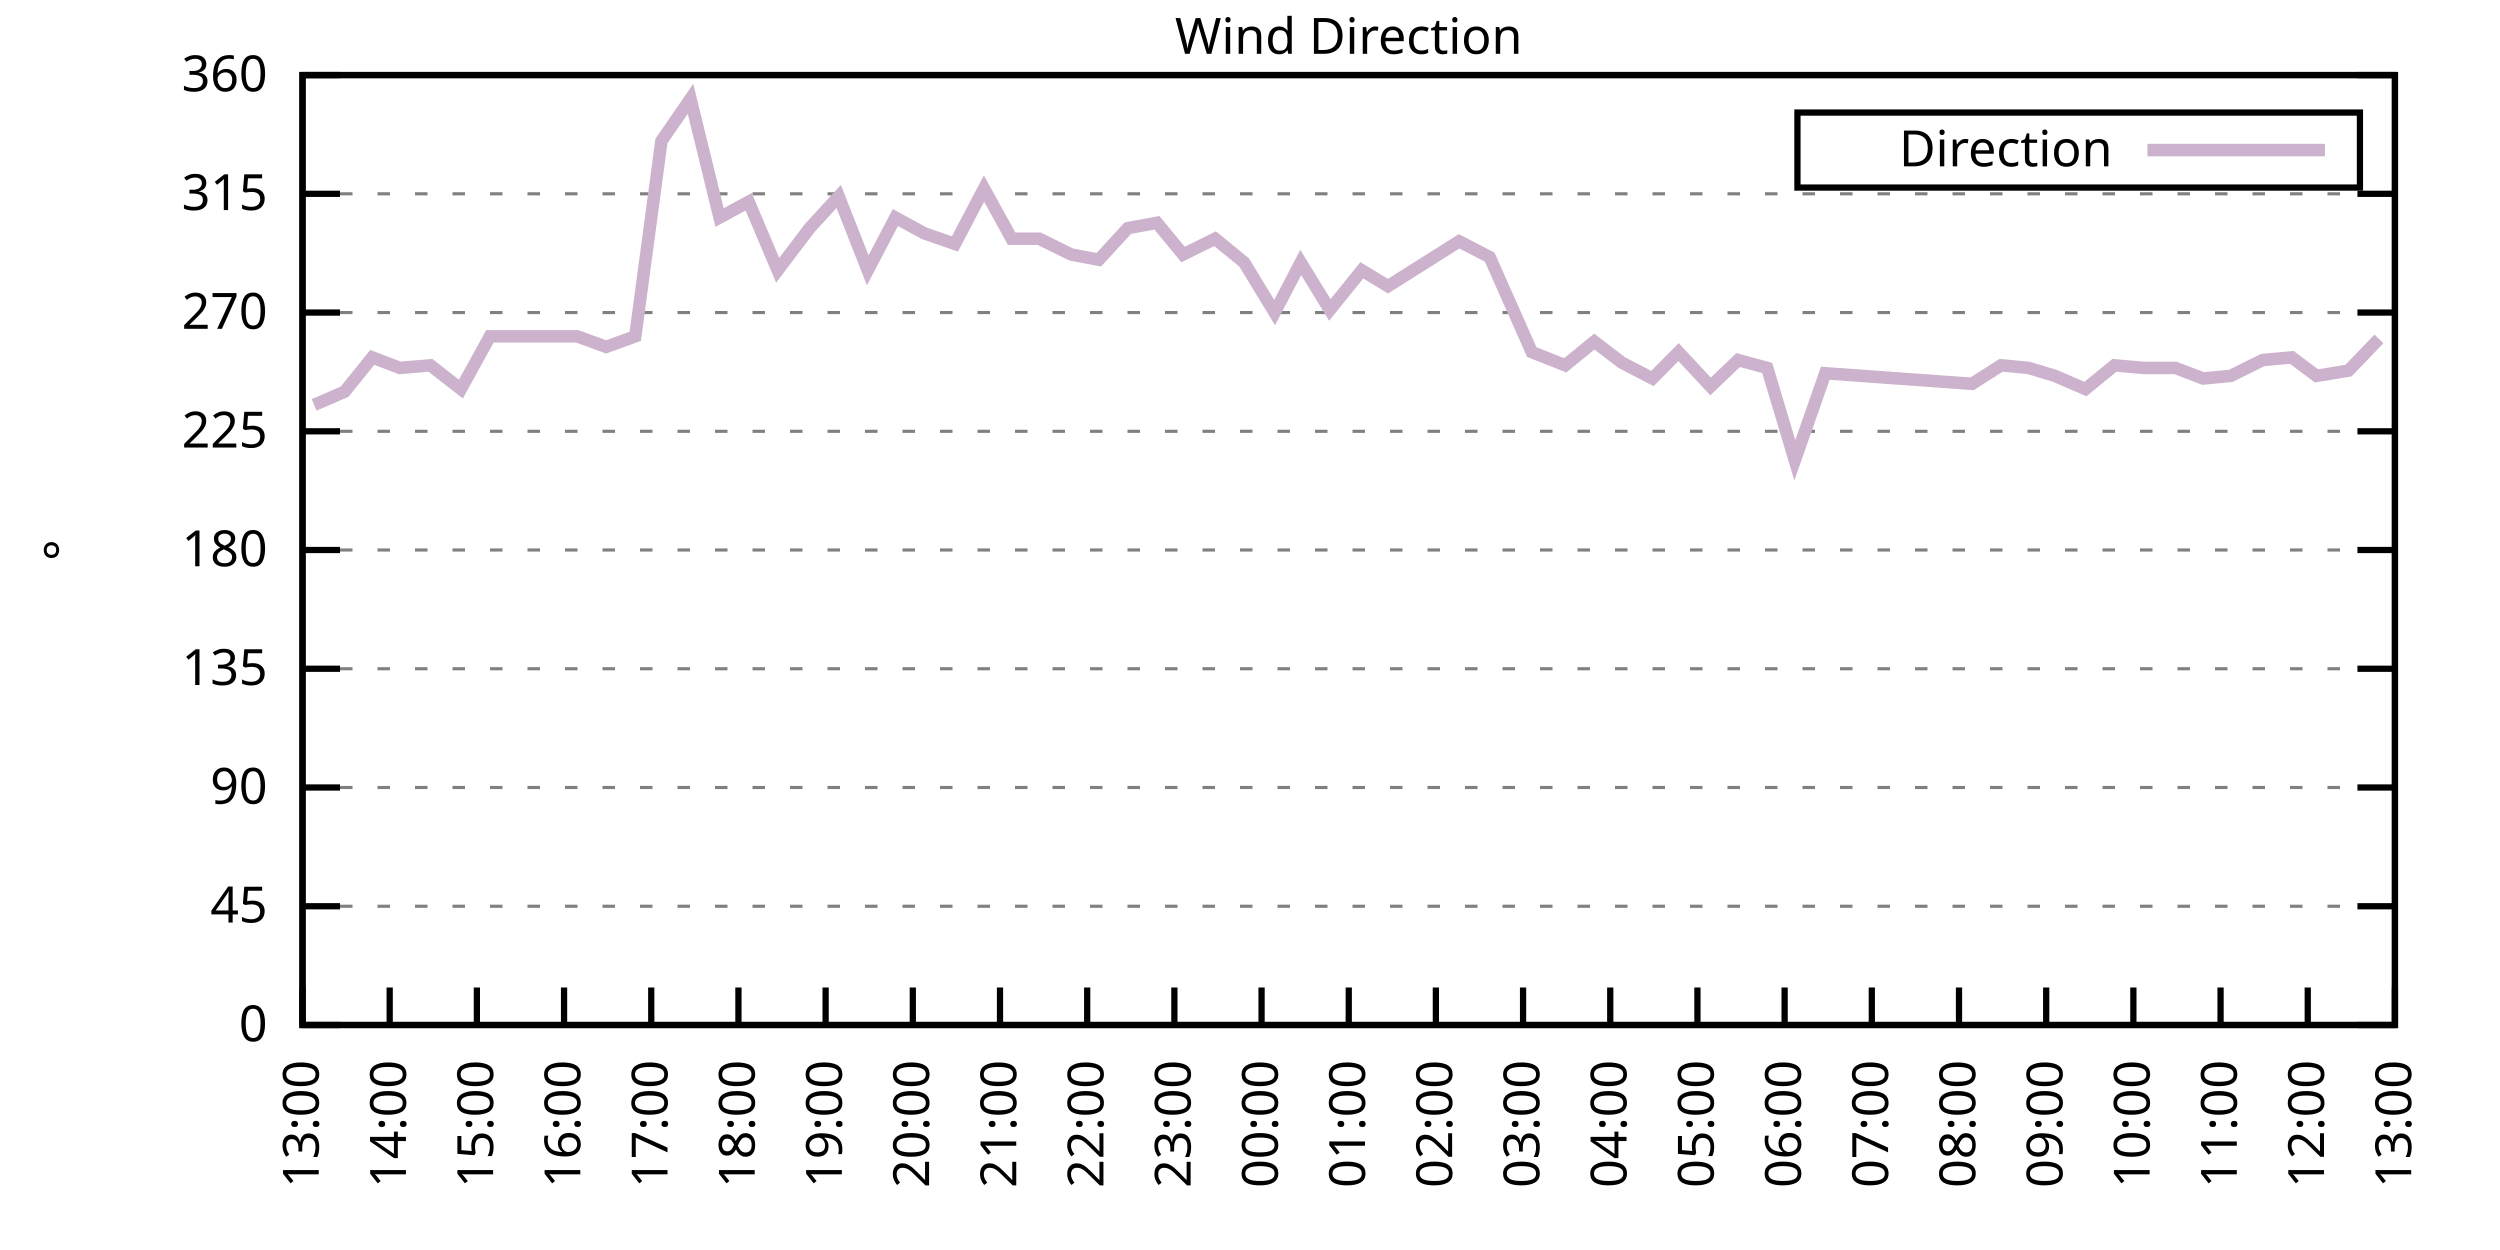
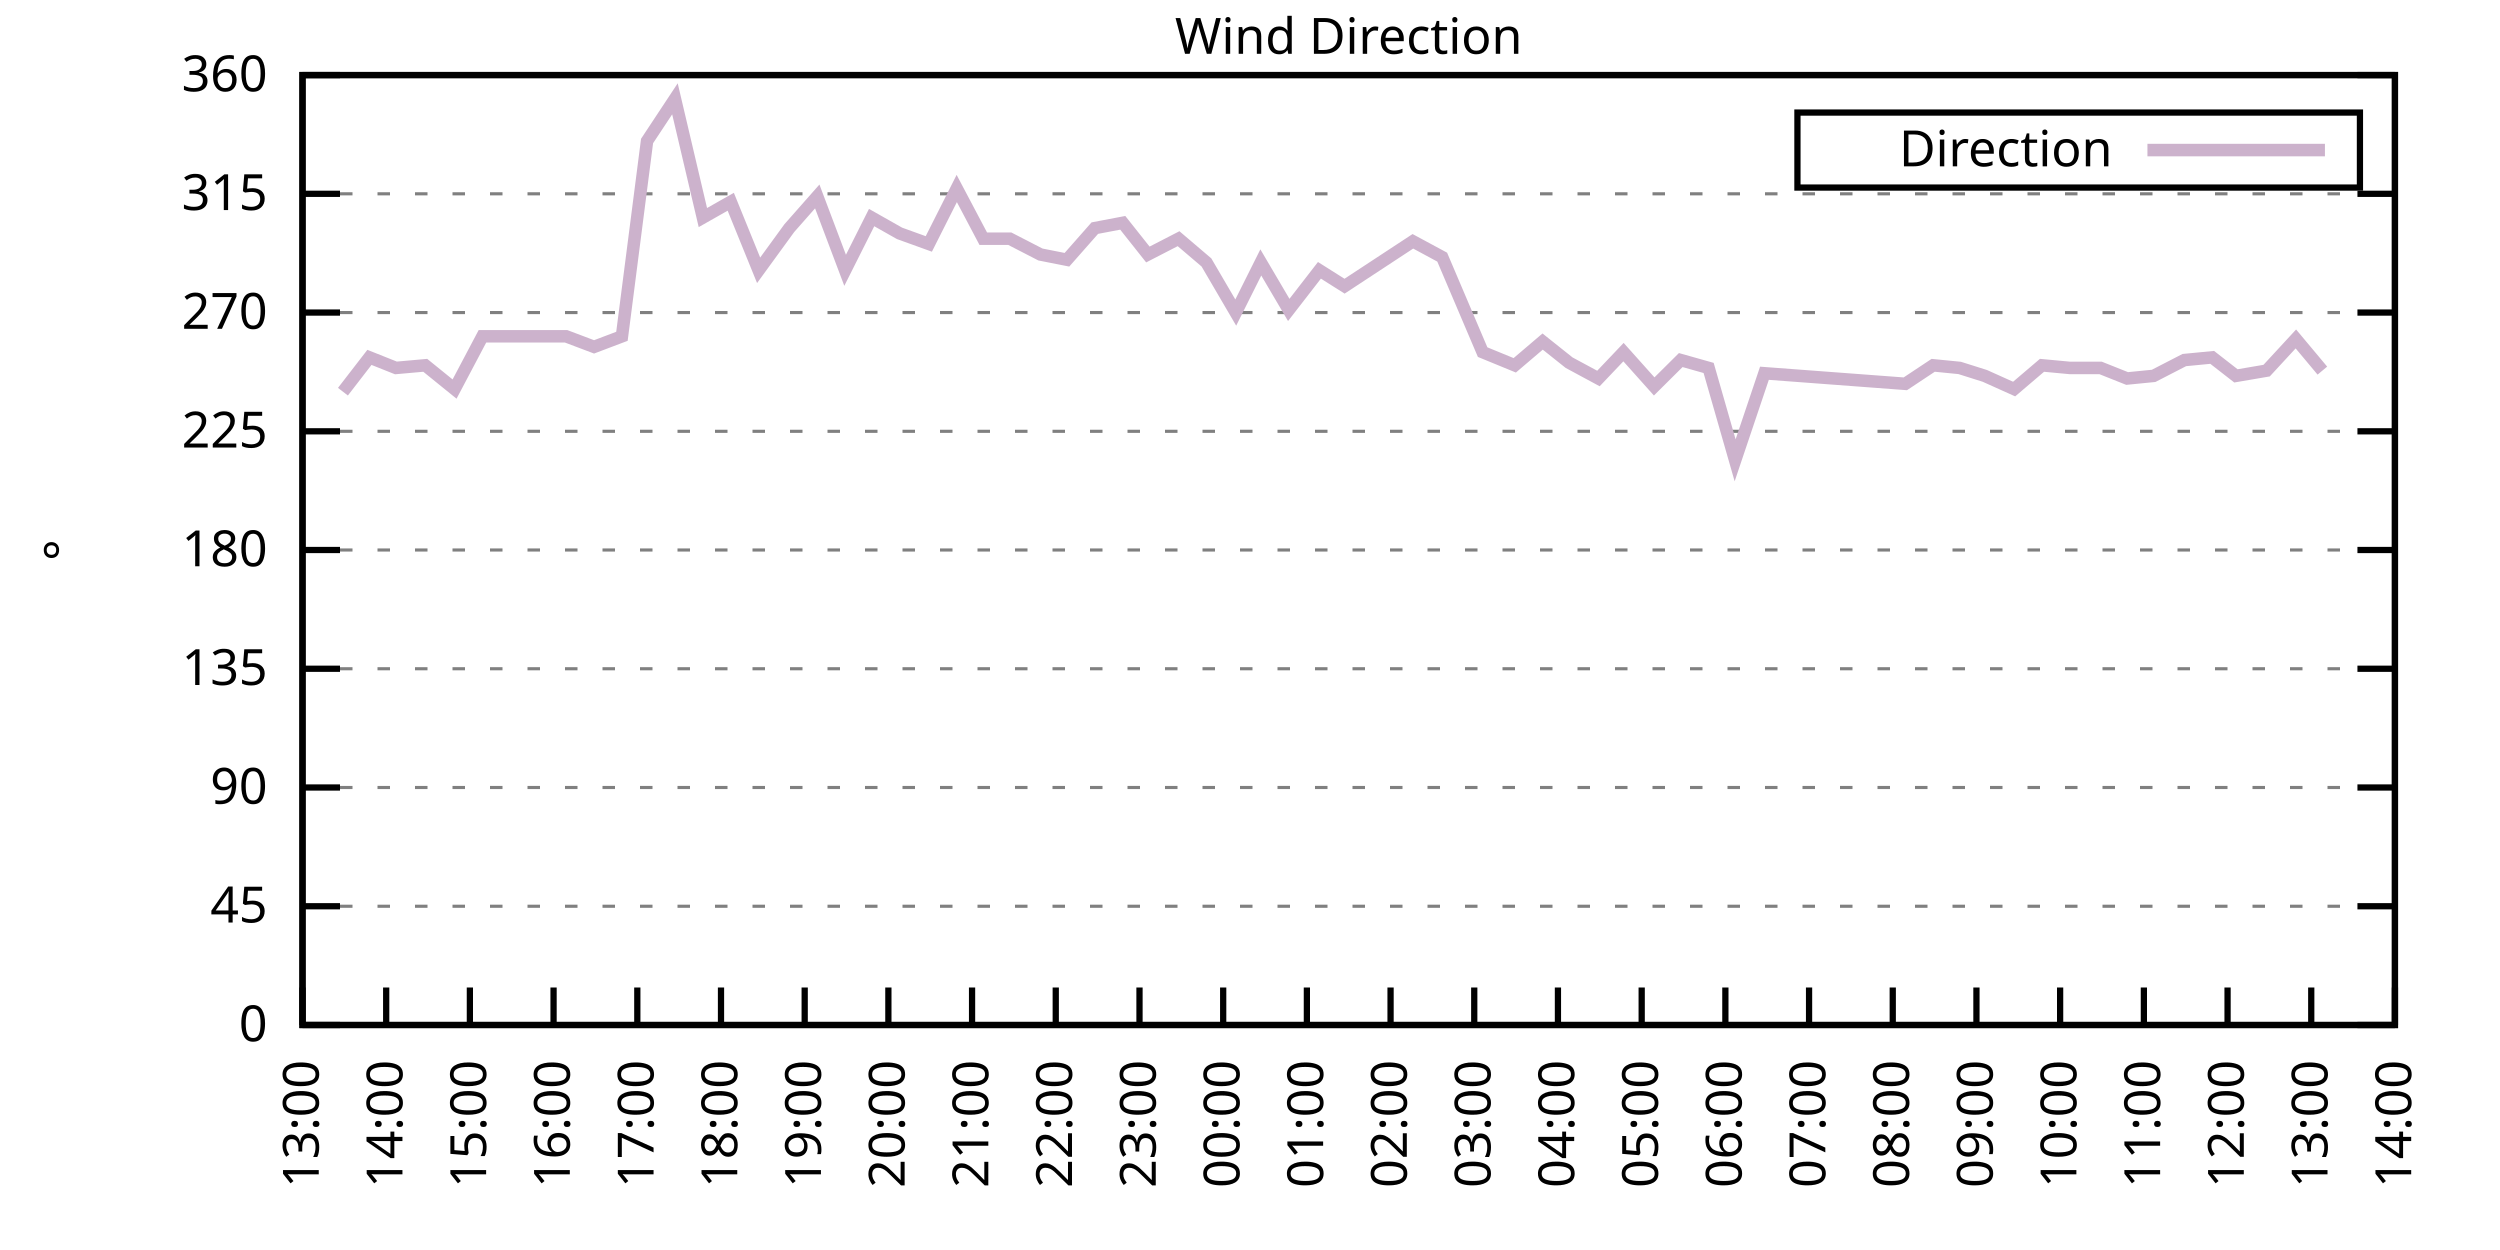
<svg xmlns="http://www.w3.org/2000/svg" xmlns:xlink="http://www.w3.org/1999/xlink" width="400" height="200" viewBox="0 0 400 200">
  <g id="gnuplot_canvas">
    <rect x="0" y="0" width="400" height="200" fill="none" />
    <defs>
      <circle id="gpDot" r="0.5" stroke-width="0.5" stroke="currentColor" />
      <path id="gpPt0" stroke-width="0.333" stroke="currentColor" d="M-1,0 h2 M0,-1 v2" />
      <path id="gpPt1" stroke-width="0.333" stroke="currentColor" d="M-1,-1 L1,1 M1,-1 L-1,1" />
      <path id="gpPt2" stroke-width="0.333" stroke="currentColor" d="M-1,0 L1,0 M0,-1 L0,1 M-1,-1 L1,1 M-1,1 L1,-1" />
      <rect id="gpPt3" stroke-width="0.333" stroke="currentColor" x="-1" y="-1" width="2" height="2" />
      <rect id="gpPt4" stroke-width="0.333" stroke="currentColor" fill="currentColor" x="-1" y="-1" width="2" height="2" />
      <circle id="gpPt5" stroke-width="0.333" stroke="currentColor" cx="0" cy="0" r="1" />
      <use xlink:href="#gpPt5" id="gpPt6" fill="currentColor" stroke="none" />
      <path id="gpPt7" stroke-width="0.333" stroke="currentColor" d="M0,-1.33 L-1.33,0.67 L1.33,0.67 z" />
      <use xlink:href="#gpPt7" id="gpPt8" fill="currentColor" stroke="none" />
      <use xlink:href="#gpPt7" id="gpPt9" stroke="currentColor" transform="rotate(180)" />
      <use xlink:href="#gpPt9" id="gpPt10" fill="currentColor" stroke="none" />
      <use xlink:href="#gpPt3" id="gpPt11" stroke="currentColor" transform="rotate(45)" />
      <use xlink:href="#gpPt11" id="gpPt12" fill="currentColor" stroke="none" />
      <path id="gpPt13" stroke-width="0.333" stroke="currentColor" d="M0,1.330 L1.265,0.411 L0.782,-1.067 L-0.782,-1.076 L-1.265,0.411 z" />
      <use xlink:href="#gpPt13" id="gpPt14" fill="currentColor" stroke="none" />
      <filter id="textbox" filterUnits="objectBoundingBox" x="0" y="0" height="1" width="1">
        <feFlood flood-color="white" flood-opacity="1" result="bgnd" />
        <feComposite in="SourceGraphic" in2="bgnd" operator="atop" />
      </filter>
      <filter id="greybox" filterUnits="objectBoundingBox" x="0" y="0" height="1" width="1">
        <feFlood flood-color="lightgrey" flood-opacity="1" result="grey" />
        <feComposite in="SourceGraphic" in2="grey" operator="atop" />
      </filter>
    </defs>
    <g fill="none" color="white" stroke="currentColor" stroke-width="1.00" stroke-linecap="butt" stroke-linejoin="miter">
</g>
    <g fill="none" color="black" stroke="currentColor" stroke-width="1.00" stroke-linecap="butt" stroke-linejoin="miter">
      <g stroke="none" shape-rendering="crispEdges">
        <polygon fill="rgb(255, 255, 255)" points="48.40,164.00 383.18,164.00 383.18,12.02 48.40,12.02 " />
      </g>
    </g>
    <g fill="none" color="black" stroke="currentColor" stroke-width="1.00" stroke-linecap="butt" stroke-linejoin="miter">
</g>
    <g fill="none" color="black" stroke="black" stroke-width="0.50" stroke-linecap="butt" stroke-linejoin="miter">
</g>
    <g fill="none" color="gray" stroke="currentColor" stroke-width="0.50" stroke-linecap="butt" stroke-linejoin="miter">
      <path stroke="gray" stroke-dasharray="2,4" class="gridline" d="M48.40,164.00 L383.19,164.00  " />
    </g>
    <g fill="none" color="gray" stroke="gray" stroke-width="1.00" stroke-linecap="butt" stroke-linejoin="miter">
</g>
    <g fill="none" color="black" stroke="currentColor" stroke-width="1.00" stroke-linecap="butt" stroke-linejoin="miter">
      <path stroke="black" d="M48.40,164.00 L54.40,164.00 M383.19,164.00 L377.19,164.00  " />
      <g transform="translate(42.80,166.60)" stroke="none" fill="black" font-family="Sans" font-size="8.00" text-anchor="end">
        <text>
          <tspan font-family="Sans"> 0</tspan>
        </text>
      </g>
    </g>
    <g fill="none" color="black" stroke="currentColor" stroke-width="1.00" stroke-linecap="butt" stroke-linejoin="miter">
</g>
    <g fill="none" color="black" stroke="black" stroke-width="0.50" stroke-linecap="butt" stroke-linejoin="miter">
</g>
    <g fill="none" color="gray" stroke="currentColor" stroke-width="0.50" stroke-linecap="butt" stroke-linejoin="miter">
      <path stroke="gray" stroke-dasharray="2,4" class="gridline" d="M48.40,145.00 L383.19,145.00  " />
    </g>
    <g fill="none" color="gray" stroke="gray" stroke-width="1.00" stroke-linecap="butt" stroke-linejoin="miter">
</g>
    <g fill="none" color="black" stroke="currentColor" stroke-width="1.00" stroke-linecap="butt" stroke-linejoin="miter">
      <path stroke="black" d="M48.40,145.00 L54.40,145.00 M383.19,145.00 L377.19,145.00  " />
      <g transform="translate(42.80,147.60)" stroke="none" fill="black" font-family="Sans" font-size="8.00" text-anchor="end">
        <text>
          <tspan font-family="Sans"> 45</tspan>
        </text>
      </g>
    </g>
    <g fill="none" color="black" stroke="currentColor" stroke-width="1.00" stroke-linecap="butt" stroke-linejoin="miter">
</g>
    <g fill="none" color="black" stroke="black" stroke-width="0.50" stroke-linecap="butt" stroke-linejoin="miter">
</g>
    <g fill="none" color="gray" stroke="currentColor" stroke-width="0.50" stroke-linecap="butt" stroke-linejoin="miter">
      <path stroke="gray" stroke-dasharray="2,4" class="gridline" d="M48.40,126.00 L383.19,126.00  " />
    </g>
    <g fill="none" color="gray" stroke="gray" stroke-width="1.00" stroke-linecap="butt" stroke-linejoin="miter">
</g>
    <g fill="none" color="black" stroke="currentColor" stroke-width="1.00" stroke-linecap="butt" stroke-linejoin="miter">
      <path stroke="black" d="M48.40,126.00 L54.40,126.00 M383.19,126.00 L377.19,126.00  " />
      <g transform="translate(42.80,128.60)" stroke="none" fill="black" font-family="Sans" font-size="8.00" text-anchor="end">
        <text>
          <tspan font-family="Sans"> 90</tspan>
        </text>
      </g>
    </g>
    <g fill="none" color="black" stroke="currentColor" stroke-width="1.00" stroke-linecap="butt" stroke-linejoin="miter">
</g>
    <g fill="none" color="black" stroke="black" stroke-width="0.50" stroke-linecap="butt" stroke-linejoin="miter">
</g>
    <g fill="none" color="gray" stroke="currentColor" stroke-width="0.50" stroke-linecap="butt" stroke-linejoin="miter">
      <path stroke="gray" stroke-dasharray="2,4" class="gridline" d="M48.40,107.00 L383.19,107.00  " />
    </g>
    <g fill="none" color="gray" stroke="gray" stroke-width="1.00" stroke-linecap="butt" stroke-linejoin="miter">
</g>
    <g fill="none" color="black" stroke="currentColor" stroke-width="1.00" stroke-linecap="butt" stroke-linejoin="miter">
      <path stroke="black" d="M48.40,107.00 L54.40,107.00 M383.19,107.00 L377.19,107.00  " />
      <g transform="translate(42.80,109.60)" stroke="none" fill="black" font-family="Sans" font-size="8.00" text-anchor="end">
        <text>
          <tspan font-family="Sans"> 135</tspan>
        </text>
      </g>
    </g>
    <g fill="none" color="black" stroke="currentColor" stroke-width="1.00" stroke-linecap="butt" stroke-linejoin="miter">
</g>
    <g fill="none" color="black" stroke="black" stroke-width="0.50" stroke-linecap="butt" stroke-linejoin="miter">
</g>
    <g fill="none" color="gray" stroke="currentColor" stroke-width="0.50" stroke-linecap="butt" stroke-linejoin="miter">
      <path stroke="gray" stroke-dasharray="2,4" class="gridline" d="M48.40,88.00 L383.19,88.00  " />
    </g>
    <g fill="none" color="gray" stroke="gray" stroke-width="1.00" stroke-linecap="butt" stroke-linejoin="miter">
</g>
    <g fill="none" color="black" stroke="currentColor" stroke-width="1.00" stroke-linecap="butt" stroke-linejoin="miter">
      <path stroke="black" d="M48.40,88.00 L54.40,88.00 M383.19,88.00 L377.19,88.00  " />
      <g transform="translate(42.80,90.60)" stroke="none" fill="black" font-family="Sans" font-size="8.00" text-anchor="end">
        <text>
          <tspan font-family="Sans"> 180</tspan>
        </text>
      </g>
    </g>
    <g fill="none" color="black" stroke="currentColor" stroke-width="1.00" stroke-linecap="butt" stroke-linejoin="miter">
</g>
    <g fill="none" color="black" stroke="black" stroke-width="0.50" stroke-linecap="butt" stroke-linejoin="miter">
</g>
    <g fill="none" color="gray" stroke="currentColor" stroke-width="0.50" stroke-linecap="butt" stroke-linejoin="miter">
      <path stroke="gray" stroke-dasharray="2,4" class="gridline" d="M48.40,69.01 L383.19,69.01  " />
    </g>
    <g fill="none" color="gray" stroke="gray" stroke-width="1.00" stroke-linecap="butt" stroke-linejoin="miter">
</g>
    <g fill="none" color="black" stroke="currentColor" stroke-width="1.00" stroke-linecap="butt" stroke-linejoin="miter">
      <path stroke="black" d="M48.40,69.01 L54.40,69.01 M383.19,69.01 L377.19,69.01  " />
      <g transform="translate(42.80,71.61)" stroke="none" fill="black" font-family="Sans" font-size="8.00" text-anchor="end">
        <text>
          <tspan font-family="Sans"> 225</tspan>
        </text>
      </g>
    </g>
    <g fill="none" color="black" stroke="currentColor" stroke-width="1.00" stroke-linecap="butt" stroke-linejoin="miter">
</g>
    <g fill="none" color="black" stroke="black" stroke-width="0.50" stroke-linecap="butt" stroke-linejoin="miter">
</g>
    <g fill="none" color="gray" stroke="currentColor" stroke-width="0.50" stroke-linecap="butt" stroke-linejoin="miter">
      <path stroke="gray" stroke-dasharray="2,4" class="gridline" d="M48.40,50.01 L383.19,50.01  " />
    </g>
    <g fill="none" color="gray" stroke="gray" stroke-width="1.00" stroke-linecap="butt" stroke-linejoin="miter">
</g>
    <g fill="none" color="black" stroke="currentColor" stroke-width="1.00" stroke-linecap="butt" stroke-linejoin="miter">
      <path stroke="black" d="M48.40,50.01 L54.40,50.01 M383.19,50.01 L377.19,50.01  " />
      <g transform="translate(42.80,52.61)" stroke="none" fill="black" font-family="Sans" font-size="8.00" text-anchor="end">
        <text>
          <tspan font-family="Sans"> 270</tspan>
        </text>
      </g>
    </g>
    <g fill="none" color="black" stroke="currentColor" stroke-width="1.00" stroke-linecap="butt" stroke-linejoin="miter">
</g>
    <g fill="none" color="black" stroke="black" stroke-width="0.50" stroke-linecap="butt" stroke-linejoin="miter">
</g>
    <g fill="none" color="gray" stroke="currentColor" stroke-width="0.50" stroke-linecap="butt" stroke-linejoin="miter">
      <path stroke="gray" stroke-dasharray="2,4" class="gridline" d="M48.40,31.01 L383.19,31.01  " />
    </g>
    <g fill="none" color="gray" stroke="gray" stroke-width="1.00" stroke-linecap="butt" stroke-linejoin="miter">
</g>
    <g fill="none" color="black" stroke="currentColor" stroke-width="1.00" stroke-linecap="butt" stroke-linejoin="miter">
      <path stroke="black" d="M48.40,31.01 L54.40,31.01 M383.19,31.01 L377.19,31.01  " />
      <g transform="translate(42.80,33.61)" stroke="none" fill="black" font-family="Sans" font-size="8.00" text-anchor="end">
        <text>
          <tspan font-family="Sans"> 315</tspan>
        </text>
      </g>
    </g>
    <g fill="none" color="black" stroke="currentColor" stroke-width="1.00" stroke-linecap="butt" stroke-linejoin="miter">
</g>
    <g fill="none" color="black" stroke="black" stroke-width="0.50" stroke-linecap="butt" stroke-linejoin="miter">
</g>
    <g fill="none" color="gray" stroke="currentColor" stroke-width="0.50" stroke-linecap="butt" stroke-linejoin="miter">
      <path stroke="gray" stroke-dasharray="2,4" class="gridline" d="M48.40,12.01 L383.19,12.01  " />
    </g>
    <g fill="none" color="gray" stroke="gray" stroke-width="1.00" stroke-linecap="butt" stroke-linejoin="miter">
</g>
    <g fill="none" color="black" stroke="currentColor" stroke-width="1.00" stroke-linecap="butt" stroke-linejoin="miter">
      <path stroke="black" d="M48.40,12.01 L54.40,12.01 M383.19,12.01 L377.19,12.01  " />
      <g transform="translate(42.80,14.61)" stroke="none" fill="black" font-family="Sans" font-size="8.00" text-anchor="end">
        <text>
          <tspan font-family="Sans"> 360</tspan>
        </text>
      </g>
    </g>
    <g fill="none" color="black" stroke="currentColor" stroke-width="1.00" stroke-linecap="butt" stroke-linejoin="miter">
      <path stroke="black" d="M48.40,164.00 L48.40,158.00  " />
      <g transform="translate(51.00,169.60) rotate(270.00)" stroke="none" fill="black" font-family="Sans" font-size="8.00" text-anchor="end">
        <text>
          <tspan font-family="Sans">13:00</tspan>
        </text>
      </g>
    </g>
    <g fill="none" color="black" stroke="currentColor" stroke-width="1.00" stroke-linecap="butt" stroke-linejoin="miter">
-       <path stroke="black" d="M62.35,164.00 L62.35,158.00  " />
-       <g transform="translate(64.95,169.60) rotate(270.00)" stroke="none" fill="black" font-family="Sans" font-size="8.00" text-anchor="end">
+       <path stroke="black" d="M61.79,164.00 L61.79,158.00  " />
+       <g transform="translate(64.39,169.60) rotate(270.00)" stroke="none" fill="black" font-family="Sans" font-size="8.00" text-anchor="end">
        <text>
          <tspan font-family="Sans">14:00</tspan>
        </text>
      </g>
    </g>
    <g fill="none" color="black" stroke="currentColor" stroke-width="1.00" stroke-linecap="butt" stroke-linejoin="miter">
-       <path stroke="black" d="M76.30,164.00 L76.30,158.00  " />
-       <g transform="translate(78.90,169.60) rotate(270.00)" stroke="none" fill="black" font-family="Sans" font-size="8.00" text-anchor="end">
+       <path stroke="black" d="M75.18,164.00 L75.18,158.00  " />
+       <g transform="translate(77.78,169.60) rotate(270.00)" stroke="none" fill="black" font-family="Sans" font-size="8.00" text-anchor="end">
        <text>
          <tspan font-family="Sans">15:00</tspan>
        </text>
      </g>
    </g>
    <g fill="none" color="black" stroke="currentColor" stroke-width="1.00" stroke-linecap="butt" stroke-linejoin="miter">
-       <path stroke="black" d="M90.25,164.00 L90.25,158.00  " />
-       <g transform="translate(92.85,169.60) rotate(270.00)" stroke="none" fill="black" font-family="Sans" font-size="8.00" text-anchor="end">
+       <path stroke="black" d="M88.57,164.00 L88.57,158.00  " />
+       <g transform="translate(91.17,169.60) rotate(270.00)" stroke="none" fill="black" font-family="Sans" font-size="8.00" text-anchor="end">
        <text>
          <tspan font-family="Sans">16:00</tspan>
        </text>
      </g>
    </g>
    <g fill="none" color="black" stroke="currentColor" stroke-width="1.00" stroke-linecap="butt" stroke-linejoin="miter">
-       <path stroke="black" d="M104.20,164.00 L104.20,158.00  " />
-       <g transform="translate(106.80,169.60) rotate(270.00)" stroke="none" fill="black" font-family="Sans" font-size="8.00" text-anchor="end">
+       <path stroke="black" d="M101.97,164.00 L101.97,158.00  " />
+       <g transform="translate(104.57,169.60) rotate(270.00)" stroke="none" fill="black" font-family="Sans" font-size="8.00" text-anchor="end">
        <text>
          <tspan font-family="Sans">17:00</tspan>
        </text>
      </g>
    </g>
    <g fill="none" color="black" stroke="currentColor" stroke-width="1.00" stroke-linecap="butt" stroke-linejoin="miter">
-       <path stroke="black" d="M118.15,164.00 L118.15,158.00  " />
-       <g transform="translate(120.75,169.60) rotate(270.00)" stroke="none" fill="black" font-family="Sans" font-size="8.00" text-anchor="end">
+       <path stroke="black" d="M115.36,164.00 L115.36,158.00  " />
+       <g transform="translate(117.96,169.60) rotate(270.00)" stroke="none" fill="black" font-family="Sans" font-size="8.00" text-anchor="end">
        <text>
          <tspan font-family="Sans">18:00</tspan>
        </text>
      </g>
    </g>
    <g fill="none" color="black" stroke="currentColor" stroke-width="1.00" stroke-linecap="butt" stroke-linejoin="miter">
-       <path stroke="black" d="M132.10,164.00 L132.10,158.00  " />
-       <g transform="translate(134.70,169.60) rotate(270.00)" stroke="none" fill="black" font-family="Sans" font-size="8.00" text-anchor="end">
+       <path stroke="black" d="M128.75,164.00 L128.75,158.00  " />
+       <g transform="translate(131.35,169.60) rotate(270.00)" stroke="none" fill="black" font-family="Sans" font-size="8.00" text-anchor="end">
        <text>
          <tspan font-family="Sans">19:00</tspan>
        </text>
      </g>
    </g>
    <g fill="none" color="black" stroke="currentColor" stroke-width="1.00" stroke-linecap="butt" stroke-linejoin="miter">
-       <path stroke="black" d="M146.05,164.00 L146.05,158.00  " />
-       <g transform="translate(148.65,169.60) rotate(270.00)" stroke="none" fill="black" font-family="Sans" font-size="8.00" text-anchor="end">
+       <path stroke="black" d="M142.14,164.00 L142.14,158.00  " />
+       <g transform="translate(144.74,169.60) rotate(270.00)" stroke="none" fill="black" font-family="Sans" font-size="8.00" text-anchor="end">
        <text>
          <tspan font-family="Sans">20:00</tspan>
        </text>
      </g>
    </g>
    <g fill="none" color="black" stroke="currentColor" stroke-width="1.00" stroke-linecap="butt" stroke-linejoin="miter">
-       <path stroke="black" d="M160.00,164.00 L160.00,158.00  " />
-       <g transform="translate(162.60,169.60) rotate(270.00)" stroke="none" fill="black" font-family="Sans" font-size="8.00" text-anchor="end">
+       <path stroke="black" d="M155.53,164.00 L155.53,158.00  " />
+       <g transform="translate(158.13,169.60) rotate(270.00)" stroke="none" fill="black" font-family="Sans" font-size="8.00" text-anchor="end">
        <text>
          <tspan font-family="Sans">21:00</tspan>
        </text>
      </g>
    </g>
    <g fill="none" color="black" stroke="currentColor" stroke-width="1.00" stroke-linecap="butt" stroke-linejoin="miter">
-       <path stroke="black" d="M173.95,164.00 L173.95,158.00  " />
-       <g transform="translate(176.55,169.60) rotate(270.00)" stroke="none" fill="black" font-family="Sans" font-size="8.00" text-anchor="end">
+       <path stroke="black" d="M168.92,164.00 L168.92,158.00  " />
+       <g transform="translate(171.52,169.60) rotate(270.00)" stroke="none" fill="black" font-family="Sans" font-size="8.00" text-anchor="end">
        <text>
          <tspan font-family="Sans">22:00</tspan>
        </text>
      </g>
    </g>
    <g fill="none" color="black" stroke="currentColor" stroke-width="1.00" stroke-linecap="butt" stroke-linejoin="miter">
-       <path stroke="black" d="M187.90,164.00 L187.90,158.00  " />
-       <g transform="translate(190.50,169.60) rotate(270.00)" stroke="none" fill="black" font-family="Sans" font-size="8.00" text-anchor="end">
+       <path stroke="black" d="M182.32,164.00 L182.32,158.00  " />
+       <g transform="translate(184.92,169.60) rotate(270.00)" stroke="none" fill="black" font-family="Sans" font-size="8.00" text-anchor="end">
        <text>
          <tspan font-family="Sans">23:00</tspan>
        </text>
      </g>
    </g>
    <g fill="none" color="black" stroke="currentColor" stroke-width="1.00" stroke-linecap="butt" stroke-linejoin="miter">
-       <path stroke="black" d="M201.85,164.00 L201.85,158.00  " />
-       <g transform="translate(204.45,169.60) rotate(270.00)" stroke="none" fill="black" font-family="Sans" font-size="8.00" text-anchor="end">
+       <path stroke="black" d="M195.71,164.00 L195.71,158.00  " />
+       <g transform="translate(198.31,169.60) rotate(270.00)" stroke="none" fill="black" font-family="Sans" font-size="8.00" text-anchor="end">
        <text>
          <tspan font-family="Sans">00:00</tspan>
        </text>
      </g>
    </g>
    <g fill="none" color="black" stroke="currentColor" stroke-width="1.00" stroke-linecap="butt" stroke-linejoin="miter">
-       <path stroke="black" d="M215.80,164.00 L215.80,158.00  " />
-       <g transform="translate(218.40,169.60) rotate(270.00)" stroke="none" fill="black" font-family="Sans" font-size="8.00" text-anchor="end">
+       <path stroke="black" d="M209.10,164.00 L209.10,158.00  " />
+       <g transform="translate(211.70,169.60) rotate(270.00)" stroke="none" fill="black" font-family="Sans" font-size="8.00" text-anchor="end">
        <text>
          <tspan font-family="Sans">01:00</tspan>
        </text>
      </g>
    </g>
    <g fill="none" color="black" stroke="currentColor" stroke-width="1.00" stroke-linecap="butt" stroke-linejoin="miter">
-       <path stroke="black" d="M229.74,164.00 L229.74,158.00  " />
-       <g transform="translate(232.34,169.60) rotate(270.00)" stroke="none" fill="black" font-family="Sans" font-size="8.00" text-anchor="end">
+       <path stroke="black" d="M222.49,164.00 L222.49,158.00  " />
+       <g transform="translate(225.09,169.60) rotate(270.00)" stroke="none" fill="black" font-family="Sans" font-size="8.00" text-anchor="end">
        <text>
          <tspan font-family="Sans">02:00</tspan>
        </text>
      </g>
    </g>
    <g fill="none" color="black" stroke="currentColor" stroke-width="1.00" stroke-linecap="butt" stroke-linejoin="miter">
-       <path stroke="black" d="M243.69,164.00 L243.69,158.00  " />
-       <g transform="translate(246.29,169.60) rotate(270.00)" stroke="none" fill="black" font-family="Sans" font-size="8.00" text-anchor="end">
+       <path stroke="black" d="M235.88,164.00 L235.88,158.00  " />
+       <g transform="translate(238.48,169.60) rotate(270.00)" stroke="none" fill="black" font-family="Sans" font-size="8.00" text-anchor="end">
        <text>
          <tspan font-family="Sans">03:00</tspan>
        </text>
      </g>
    </g>
    <g fill="none" color="black" stroke="currentColor" stroke-width="1.00" stroke-linecap="butt" stroke-linejoin="miter">
-       <path stroke="black" d="M257.64,164.00 L257.64,158.00  " />
-       <g transform="translate(260.24,169.60) rotate(270.00)" stroke="none" fill="black" font-family="Sans" font-size="8.00" text-anchor="end">
+       <path stroke="black" d="M249.27,164.00 L249.27,158.00  " />
+       <g transform="translate(251.87,169.60) rotate(270.00)" stroke="none" fill="black" font-family="Sans" font-size="8.00" text-anchor="end">
        <text>
          <tspan font-family="Sans">04:00</tspan>
        </text>
      </g>
    </g>
    <g fill="none" color="black" stroke="currentColor" stroke-width="1.00" stroke-linecap="butt" stroke-linejoin="miter">
-       <path stroke="black" d="M271.59,164.00 L271.59,158.00  " />
-       <g transform="translate(274.19,169.60) rotate(270.00)" stroke="none" fill="black" font-family="Sans" font-size="8.00" text-anchor="end">
+       <path stroke="black" d="M262.67,164.00 L262.67,158.00  " />
+       <g transform="translate(265.27,169.60) rotate(270.00)" stroke="none" fill="black" font-family="Sans" font-size="8.00" text-anchor="end">
        <text>
          <tspan font-family="Sans">05:00</tspan>
        </text>
      </g>
    </g>
    <g fill="none" color="black" stroke="currentColor" stroke-width="1.00" stroke-linecap="butt" stroke-linejoin="miter">
-       <path stroke="black" d="M285.54,164.00 L285.54,158.00  " />
-       <g transform="translate(288.14,169.60) rotate(270.00)" stroke="none" fill="black" font-family="Sans" font-size="8.00" text-anchor="end">
+       <path stroke="black" d="M276.06,164.00 L276.06,158.00  " />
+       <g transform="translate(278.66,169.60) rotate(270.00)" stroke="none" fill="black" font-family="Sans" font-size="8.00" text-anchor="end">
        <text>
          <tspan font-family="Sans">06:00</tspan>
        </text>
      </g>
    </g>
    <g fill="none" color="black" stroke="currentColor" stroke-width="1.00" stroke-linecap="butt" stroke-linejoin="miter">
-       <path stroke="black" d="M299.49,164.00 L299.49,158.00  " />
-       <g transform="translate(302.09,169.60) rotate(270.00)" stroke="none" fill="black" font-family="Sans" font-size="8.00" text-anchor="end">
+       <path stroke="black" d="M289.45,164.00 L289.45,158.00  " />
+       <g transform="translate(292.05,169.60) rotate(270.00)" stroke="none" fill="black" font-family="Sans" font-size="8.00" text-anchor="end">
        <text>
          <tspan font-family="Sans">07:00</tspan>
        </text>
      </g>
    </g>
    <g fill="none" color="black" stroke="currentColor" stroke-width="1.00" stroke-linecap="butt" stroke-linejoin="miter">
-       <path stroke="black" d="M313.44,164.00 L313.44,158.00  " />
-       <g transform="translate(316.04,169.60) rotate(270.00)" stroke="none" fill="black" font-family="Sans" font-size="8.00" text-anchor="end">
+       <path stroke="black" d="M302.84,164.00 L302.84,158.00  " />
+       <g transform="translate(305.44,169.60) rotate(270.00)" stroke="none" fill="black" font-family="Sans" font-size="8.00" text-anchor="end">
        <text>
          <tspan font-family="Sans">08:00</tspan>
        </text>
      </g>
    </g>
    <g fill="none" color="black" stroke="currentColor" stroke-width="1.00" stroke-linecap="butt" stroke-linejoin="miter">
-       <path stroke="black" d="M327.39,164.00 L327.39,158.00  " />
-       <g transform="translate(329.99,169.60) rotate(270.00)" stroke="none" fill="black" font-family="Sans" font-size="8.00" text-anchor="end">
+       <path stroke="black" d="M316.23,164.00 L316.23,158.00  " />
+       <g transform="translate(318.83,169.60) rotate(270.00)" stroke="none" fill="black" font-family="Sans" font-size="8.00" text-anchor="end">
        <text>
          <tspan font-family="Sans">09:00</tspan>
        </text>
      </g>
    </g>
    <g fill="none" color="black" stroke="currentColor" stroke-width="1.00" stroke-linecap="butt" stroke-linejoin="miter">
-       <path stroke="black" d="M341.34,164.00 L341.34,158.00  " />
-       <g transform="translate(343.94,169.60) rotate(270.00)" stroke="none" fill="black" font-family="Sans" font-size="8.00" text-anchor="end">
+       <path stroke="black" d="M329.62,164.00 L329.62,158.00  " />
+       <g transform="translate(332.22,169.60) rotate(270.00)" stroke="none" fill="black" font-family="Sans" font-size="8.00" text-anchor="end">
        <text>
          <tspan font-family="Sans">10:00</tspan>
        </text>
      </g>
    </g>
    <g fill="none" color="black" stroke="currentColor" stroke-width="1.00" stroke-linecap="butt" stroke-linejoin="miter">
-       <path stroke="black" d="M355.29,164.00 L355.29,158.00  " />
-       <g transform="translate(357.89,169.60) rotate(270.00)" stroke="none" fill="black" font-family="Sans" font-size="8.00" text-anchor="end">
+       <path stroke="black" d="M343.02,164.00 L343.02,158.00  " />
+       <g transform="translate(345.62,169.60) rotate(270.00)" stroke="none" fill="black" font-family="Sans" font-size="8.00" text-anchor="end">
        <text>
          <tspan font-family="Sans">11:00</tspan>
        </text>
      </g>
    </g>
    <g fill="none" color="black" stroke="currentColor" stroke-width="1.00" stroke-linecap="butt" stroke-linejoin="miter">
-       <path stroke="black" d="M369.24,164.00 L369.24,158.00  " />
-       <g transform="translate(371.84,169.60) rotate(270.00)" stroke="none" fill="black" font-family="Sans" font-size="8.00" text-anchor="end">
+       <path stroke="black" d="M356.41,164.00 L356.41,158.00  " />
+       <g transform="translate(359.01,169.60) rotate(270.00)" stroke="none" fill="black" font-family="Sans" font-size="8.00" text-anchor="end">
        <text>
          <tspan font-family="Sans">12:00</tspan>
+         </text>
+       </g>
+     </g>
+     <g fill="none" color="black" stroke="currentColor" stroke-width="1.00" stroke-linecap="butt" stroke-linejoin="miter">
+       <path stroke="black" d="M369.80,164.00 L369.80,158.00  " />
+       <g transform="translate(372.40,169.60) rotate(270.00)" stroke="none" fill="black" font-family="Sans" font-size="8.00" text-anchor="end">
+         <text>
+           <tspan font-family="Sans">13:00</tspan>
        </text>
      </g>
    </g>
    <g fill="none" color="black" stroke="currentColor" stroke-width="1.00" stroke-linecap="butt" stroke-linejoin="miter">
      <path stroke="black" d="M383.19,164.00 L383.19,158.00  " />
      <g transform="translate(385.79,169.60) rotate(270.00)" stroke="none" fill="black" font-family="Sans" font-size="8.00" text-anchor="end">
        <text>
-           <tspan font-family="Sans">13:00</tspan>
+           <tspan font-family="Sans">14:00</tspan>
        </text>
      </g>
    </g>
    <g fill="none" color="black" stroke="currentColor" stroke-width="1.00" stroke-linecap="butt" stroke-linejoin="miter">
</g>
    <g fill="none" color="black" stroke="currentColor" stroke-width="1.00" stroke-linecap="butt" stroke-linejoin="miter">
      <path stroke="black" d="M48.40,12.01 L48.40,164.00 L383.19,164.00 L383.19,12.01 L48.40,12.01 Z  " />
    </g>
    <g fill="none" color="black" stroke="currentColor" stroke-width="1.00" stroke-linecap="butt" stroke-linejoin="miter">
</g>
    <g fill="none" color="black" stroke="currentColor" stroke-width="1.00" stroke-linecap="butt" stroke-linejoin="miter">
      <path stroke="black" d="M287.59,30.01 L287.59,18.01 L377.59,18.01 L377.59,30.01 L287.59,30.01 Z  " />
    </g>
    <g id="Wind_direction_plot_1">
      <g fill="none" color="white" stroke="black" stroke-width="2.00" stroke-linecap="butt" stroke-linejoin="miter">
</g>
      <g fill="none" color="black" stroke="currentColor" stroke-width="2.00" stroke-linecap="butt" stroke-linejoin="miter">
        <g transform="translate(337.99,26.61)" stroke="none" fill="black" font-family="Sans" font-size="8.00" text-anchor="end">
          <text>
            <tspan font-family="Sans">Direction</tspan>
          </text>
        </g>
      </g>
      <g fill="none" color="black" stroke="currentColor" stroke-width="2.00" stroke-linecap="butt" stroke-linejoin="miter">
-         <path stroke="rgb(204, 178, 204)" d="M343.59,24.01 L371.99,24.01 M50.26,64.78 L55.14,62.67 L59.56,57.18 L63.98,58.87 L68.86,58.45 L73.74,62.25   L78.39,53.81 L82.81,53.81 L87.69,53.81 L92.34,53.81 L96.99,55.50 L101.64,53.81 L105.83,22.56 L110.48,15.81   L115.13,34.81 L119.78,32.28 L124.43,43.25 L129.54,36.50 L134.19,31.43 L138.84,43.25 L143.26,34.81 L147.91,37.34   L152.79,39.03 L157.44,30.16 L161.86,38.19 L166.27,38.19 L171.39,40.72 L175.81,41.56 L180.46,36.50 L185.11,35.65   L189.29,40.72 L194.41,38.19 L199.06,41.99 L203.94,50.01 L208.12,41.99 L212.77,49.59 L217.89,43.25 L222.07,45.79   L233.46,38.61 L238.35,41.14 L245.09,56.34 L250.44,58.45 L255.09,54.65 L259.50,58.03 L264.39,60.56 L268.57,56.34   L273.69,61.83 L278.10,57.61 L282.75,58.87 L287.17,73.65 L292.05,59.72 L315.53,61.41 L320.18,58.45 L324.60,58.87   L328.79,60.14 L333.67,62.25 L338.32,58.45 L342.97,58.87 L348.08,58.87 L352.50,60.56 L356.92,60.14 L362.03,57.61   L366.68,57.18 L370.64,60.14 L375.75,59.30 L380.63,54.23  " />
+         <path stroke="rgb(204, 178, 204)" d="M343.59,24.01 L371.99,24.01 M54.87,62.67 L59.11,57.18 L63.35,58.87 L68.04,58.45 L72.73,62.25 L77.19,53.81   L81.43,53.81 L86.12,53.81 L90.58,53.81 L95.05,55.50 L99.51,53.81 L103.53,22.56 L107.99,15.81 L112.46,34.81   L116.92,32.28 L121.38,43.25 L126.29,36.50 L130.76,31.43 L135.22,43.25 L139.46,34.81 L143.93,37.34 L148.61,39.03   L153.08,30.16 L157.32,38.19 L161.56,38.19 L166.47,40.72 L170.71,41.56 L175.17,36.50 L179.64,35.65 L183.66,40.72   L188.57,38.19 L193.03,41.99 L197.72,50.01 L201.73,41.99 L206.20,49.59 L211.11,43.25 L215.13,45.79 L226.06,38.61   L230.75,41.14 L237.22,56.34 L242.36,58.45 L246.82,54.65 L251.06,58.03 L255.75,60.56 L259.76,56.34 L264.67,61.83   L268.92,57.61 L273.38,58.87 L277.62,73.65 L282.31,59.72 L304.85,61.41 L309.31,58.45 L313.55,58.87 L317.57,60.14   L322.26,62.25 L326.72,58.45 L331.19,58.87 L336.10,58.87 L340.34,60.56 L344.58,60.14 L349.49,57.61 L353.95,57.18   L357.75,60.14 L362.66,59.30 L367.34,54.23 L371.58,59.30  " />
      </g>
    </g>
    <g fill="none" color="black" stroke="currentColor" stroke-width="2.00" stroke-linecap="butt" stroke-linejoin="miter">
</g>
    <g fill="none" color="black" stroke="black" stroke-width="1.00" stroke-linecap="butt" stroke-linejoin="miter">
</g>
    <g fill="none" color="black" stroke="currentColor" stroke-width="1.00" stroke-linecap="butt" stroke-linejoin="miter">
      <path stroke="black" d="M48.40,12.01 L48.40,164.00 L383.19,164.00 L383.19,12.01 L48.40,12.01 Z  " />
      <g transform="translate(12.80,88.01) rotate(270.00)" stroke="none" fill="black" font-family="Sans" font-size="8.00" text-anchor="middle">
        <text>
          <tspan font-family="Sans">°</tspan>
        </text>
      </g>
    </g>
    <g fill="none" color="black" stroke="currentColor" stroke-width="1.00" stroke-linecap="butt" stroke-linejoin="miter">
</g>
    <g fill="none" color="black" stroke="currentColor" stroke-width="1.00" stroke-linecap="butt" stroke-linejoin="miter">
      <g transform="translate(215.79,8.61)" stroke="none" fill="black" font-family="Sans" font-size="8.00" text-anchor="middle">
        <text>
          <tspan font-family="Sans">Wind Direction</tspan>
        </text>
      </g>
    </g>
    <g fill="none" color="black" stroke="currentColor" stroke-width="1.00" stroke-linecap="butt" stroke-linejoin="miter">
</g>
  </g>
</svg>
